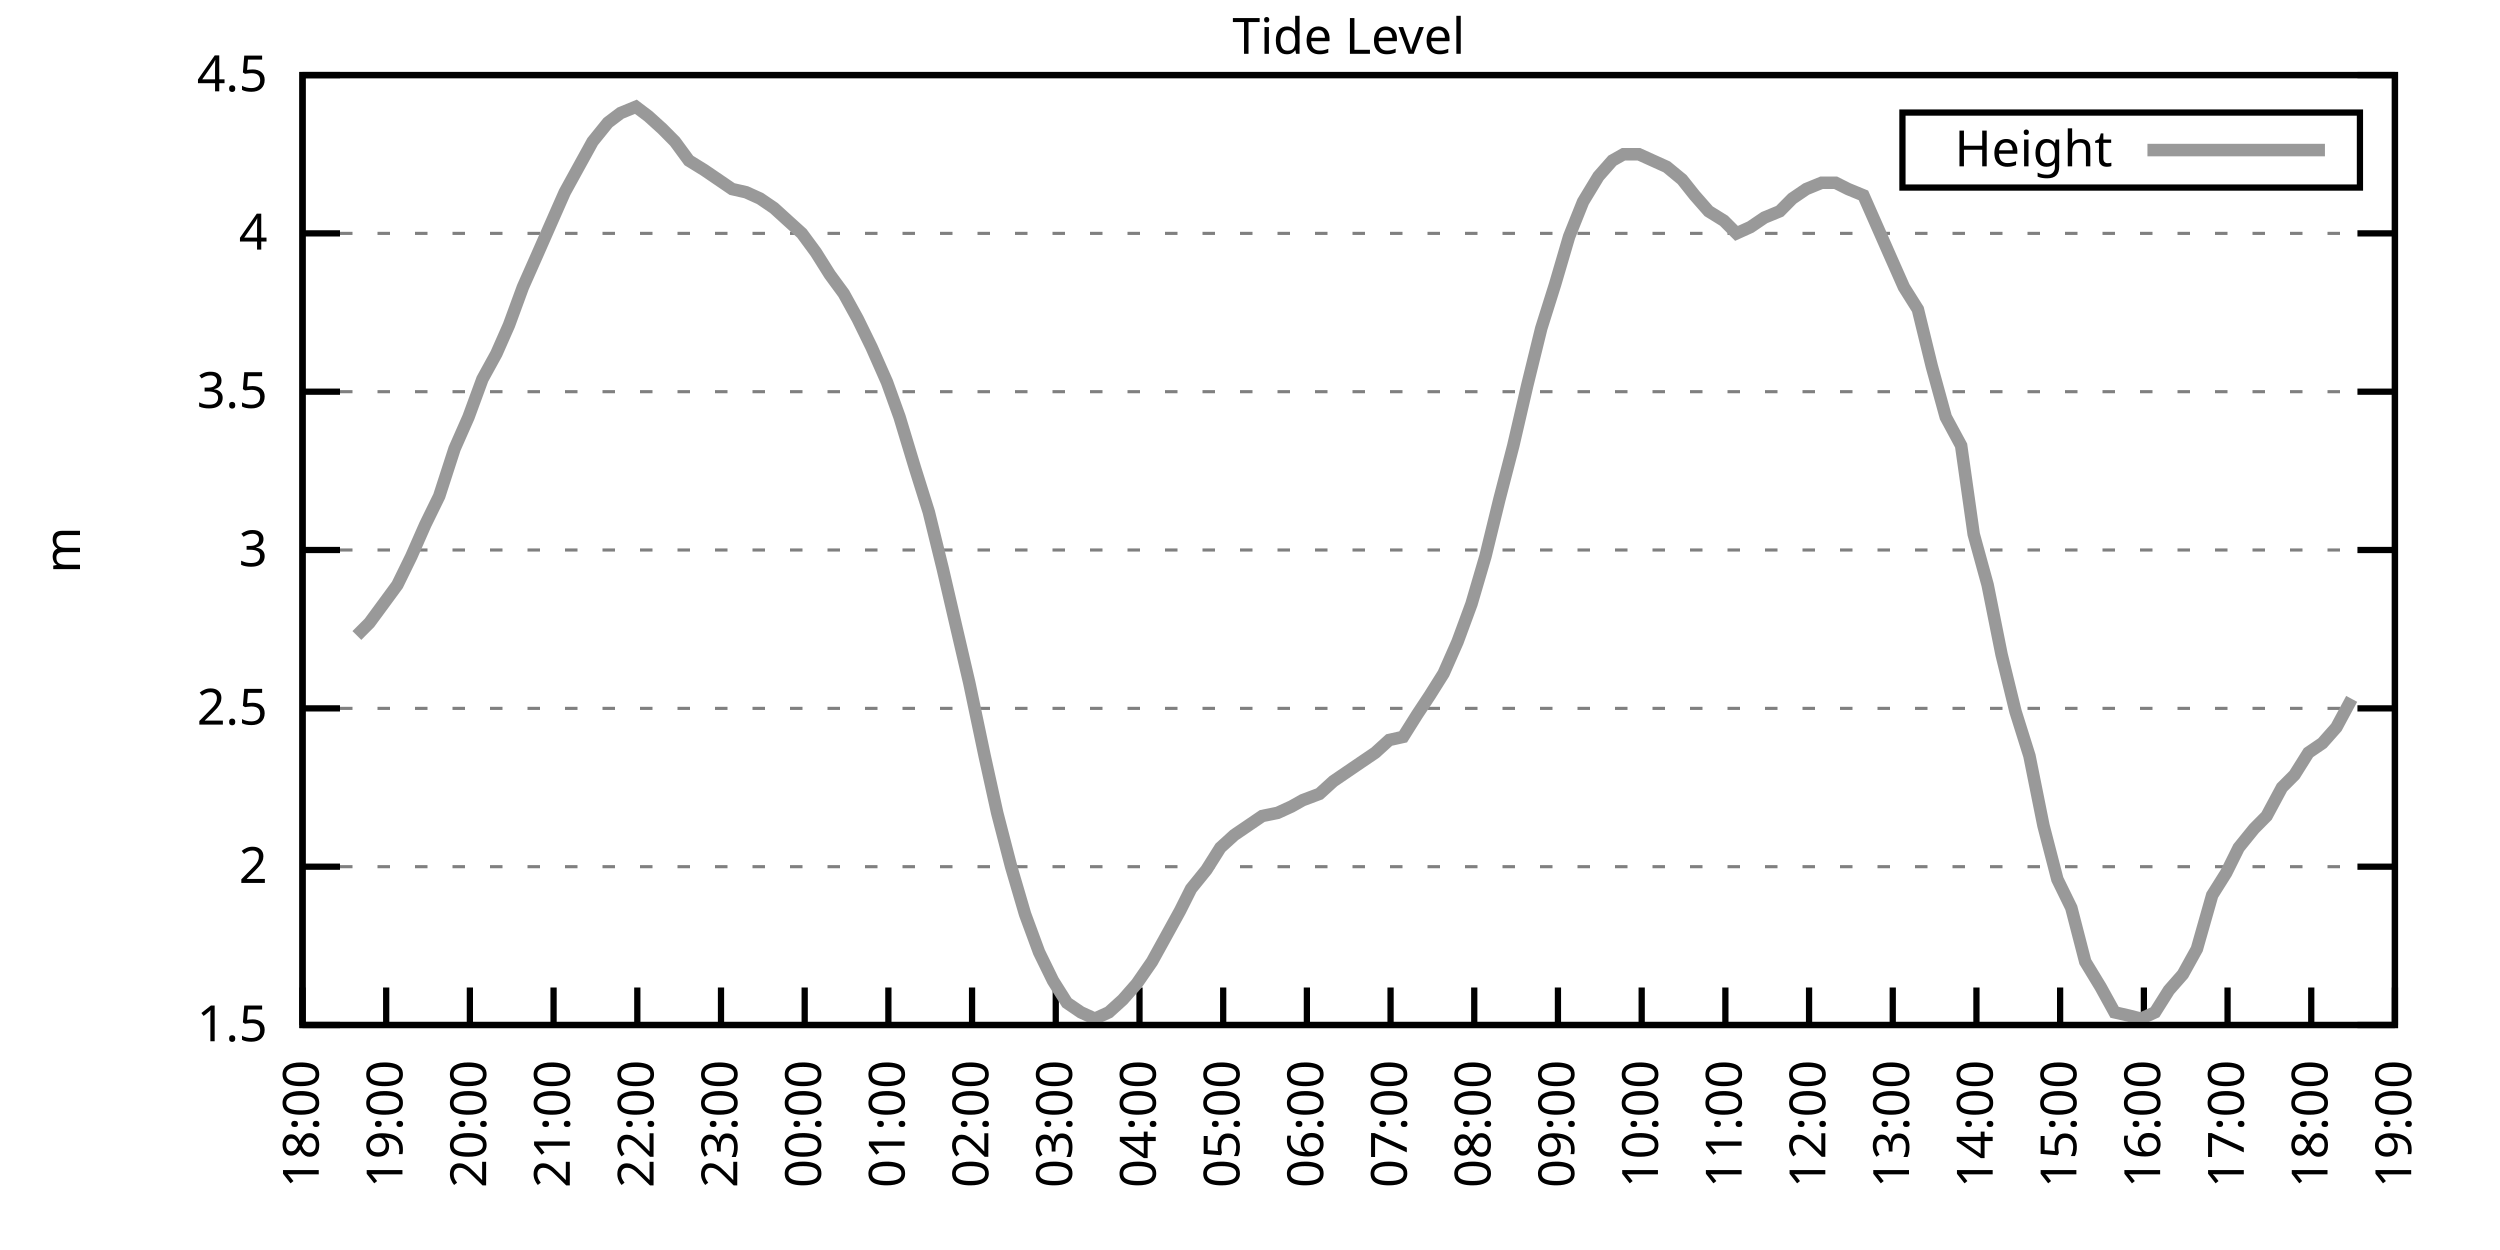
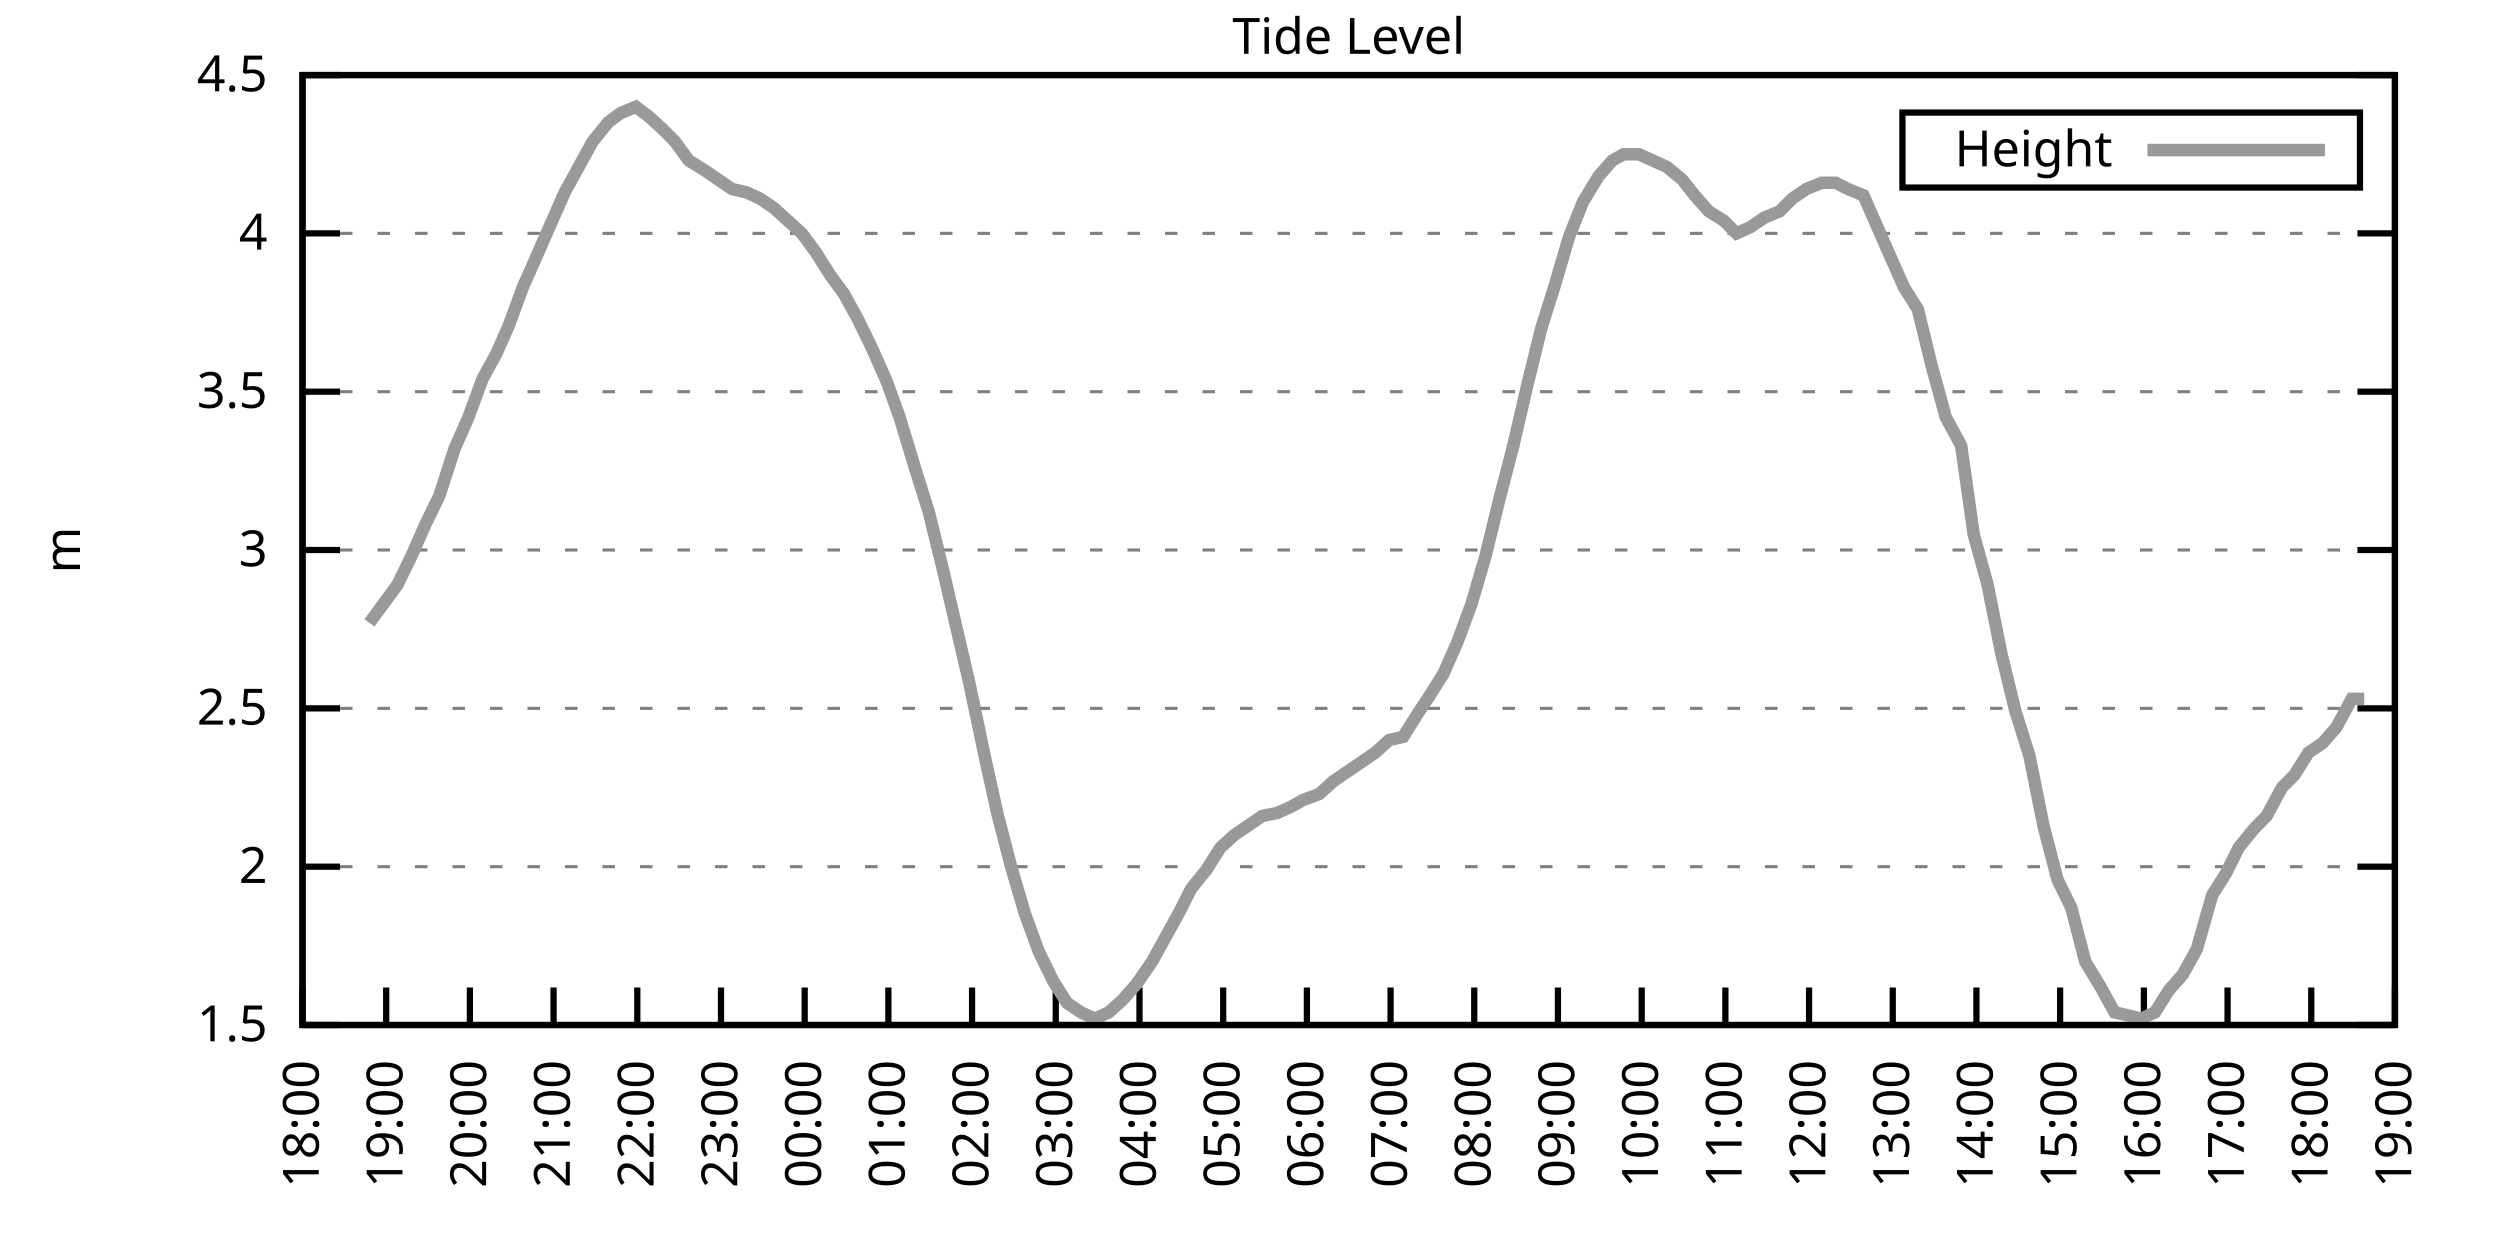
<svg xmlns="http://www.w3.org/2000/svg" xmlns:xlink="http://www.w3.org/1999/xlink" width="400" height="200" viewBox="0 0 400 200">
  <g id="gnuplot_canvas">
    <rect x="0" y="0" width="400" height="200" fill="none" />
    <defs>
      <circle id="gpDot" r="0.5" stroke-width="0.5" stroke="currentColor" />
      <path id="gpPt0" stroke-width="0.333" stroke="currentColor" d="M-1,0 h2 M0,-1 v2" />
      <path id="gpPt1" stroke-width="0.333" stroke="currentColor" d="M-1,-1 L1,1 M1,-1 L-1,1" />
      <path id="gpPt2" stroke-width="0.333" stroke="currentColor" d="M-1,0 L1,0 M0,-1 L0,1 M-1,-1 L1,1 M-1,1 L1,-1" />
      <rect id="gpPt3" stroke-width="0.333" stroke="currentColor" x="-1" y="-1" width="2" height="2" />
      <rect id="gpPt4" stroke-width="0.333" stroke="currentColor" fill="currentColor" x="-1" y="-1" width="2" height="2" />
      <circle id="gpPt5" stroke-width="0.333" stroke="currentColor" cx="0" cy="0" r="1" />
      <use xlink:href="#gpPt5" id="gpPt6" fill="currentColor" stroke="none" />
      <path id="gpPt7" stroke-width="0.333" stroke="currentColor" d="M0,-1.33 L-1.33,0.67 L1.33,0.67 z" />
      <use xlink:href="#gpPt7" id="gpPt8" fill="currentColor" stroke="none" />
      <use xlink:href="#gpPt7" id="gpPt9" stroke="currentColor" transform="rotate(180)" />
      <use xlink:href="#gpPt9" id="gpPt10" fill="currentColor" stroke="none" />
      <use xlink:href="#gpPt3" id="gpPt11" stroke="currentColor" transform="rotate(45)" />
      <use xlink:href="#gpPt11" id="gpPt12" fill="currentColor" stroke="none" />
      <path id="gpPt13" stroke-width="0.333" stroke="currentColor" d="M0,1.330 L1.265,0.411 L0.782,-1.067 L-0.782,-1.076 L-1.265,0.411 z" />
      <use xlink:href="#gpPt13" id="gpPt14" fill="currentColor" stroke="none" />
      <filter id="textbox" filterUnits="objectBoundingBox" x="0" y="0" height="1" width="1">
        <feFlood flood-color="white" flood-opacity="1" result="bgnd" />
        <feComposite in="SourceGraphic" in2="bgnd" operator="atop" />
      </filter>
      <filter id="greybox" filterUnits="objectBoundingBox" x="0" y="0" height="1" width="1">
        <feFlood flood-color="lightgrey" flood-opacity="1" result="grey" />
        <feComposite in="SourceGraphic" in2="grey" operator="atop" />
      </filter>
    </defs>
    <g fill="none" color="white" stroke="currentColor" stroke-width="1.00" stroke-linecap="butt" stroke-linejoin="miter">
</g>
    <g fill="none" color="black" stroke="currentColor" stroke-width="1.00" stroke-linecap="butt" stroke-linejoin="miter">
      <g stroke="none" shape-rendering="crispEdges">
        <polygon fill="rgb(255, 255, 255)" points="48.40,164.00 383.18,164.00 383.18,12.02 48.40,12.02 " />
      </g>
    </g>
    <g fill="none" color="black" stroke="currentColor" stroke-width="1.00" stroke-linecap="butt" stroke-linejoin="miter">
</g>
    <g fill="none" color="black" stroke="black" stroke-width="0.50" stroke-linecap="butt" stroke-linejoin="miter">
</g>
    <g fill="none" color="gray" stroke="currentColor" stroke-width="0.50" stroke-linecap="butt" stroke-linejoin="miter">
      <path stroke="gray" stroke-dasharray="2,4" class="gridline" d="M48.40,164.00 L383.19,164.00  " />
    </g>
    <g fill="none" color="gray" stroke="gray" stroke-width="1.00" stroke-linecap="butt" stroke-linejoin="miter">
</g>
    <g fill="none" color="black" stroke="currentColor" stroke-width="1.00" stroke-linecap="butt" stroke-linejoin="miter">
      <path stroke="black" d="M48.40,164.00 L54.40,164.00 M383.19,164.00 L377.19,164.00  " />
      <g transform="translate(42.80,166.60)" stroke="none" fill="black" font-family="Sans" font-size="8.00" text-anchor="end">
        <text>
          <tspan font-family="Sans"> 1.5</tspan>
        </text>
      </g>
    </g>
    <g fill="none" color="black" stroke="currentColor" stroke-width="1.00" stroke-linecap="butt" stroke-linejoin="miter">
</g>
    <g fill="none" color="black" stroke="black" stroke-width="0.50" stroke-linecap="butt" stroke-linejoin="miter">
</g>
    <g fill="none" color="gray" stroke="currentColor" stroke-width="0.50" stroke-linecap="butt" stroke-linejoin="miter">
      <path stroke="gray" stroke-dasharray="2,4" class="gridline" d="M48.40,138.67 L383.19,138.67  " />
    </g>
    <g fill="none" color="gray" stroke="gray" stroke-width="1.00" stroke-linecap="butt" stroke-linejoin="miter">
</g>
    <g fill="none" color="black" stroke="currentColor" stroke-width="1.00" stroke-linecap="butt" stroke-linejoin="miter">
      <path stroke="black" d="M48.40,138.67 L54.40,138.67 M383.19,138.67 L377.19,138.67  " />
      <g transform="translate(42.80,141.27)" stroke="none" fill="black" font-family="Sans" font-size="8.00" text-anchor="end">
        <text>
          <tspan font-family="Sans"> 2</tspan>
        </text>
      </g>
    </g>
    <g fill="none" color="black" stroke="currentColor" stroke-width="1.00" stroke-linecap="butt" stroke-linejoin="miter">
</g>
    <g fill="none" color="black" stroke="black" stroke-width="0.50" stroke-linecap="butt" stroke-linejoin="miter">
</g>
    <g fill="none" color="gray" stroke="currentColor" stroke-width="0.50" stroke-linecap="butt" stroke-linejoin="miter">
      <path stroke="gray" stroke-dasharray="2,4" class="gridline" d="M48.40,113.34 L383.19,113.34  " />
    </g>
    <g fill="none" color="gray" stroke="gray" stroke-width="1.00" stroke-linecap="butt" stroke-linejoin="miter">
</g>
    <g fill="none" color="black" stroke="currentColor" stroke-width="1.00" stroke-linecap="butt" stroke-linejoin="miter">
      <path stroke="black" d="M48.40,113.34 L54.40,113.34 M383.19,113.34 L377.19,113.34  " />
      <g transform="translate(42.80,115.94)" stroke="none" fill="black" font-family="Sans" font-size="8.00" text-anchor="end">
        <text>
          <tspan font-family="Sans"> 2.5</tspan>
        </text>
      </g>
    </g>
    <g fill="none" color="black" stroke="currentColor" stroke-width="1.00" stroke-linecap="butt" stroke-linejoin="miter">
</g>
    <g fill="none" color="black" stroke="black" stroke-width="0.50" stroke-linecap="butt" stroke-linejoin="miter">
</g>
    <g fill="none" color="gray" stroke="currentColor" stroke-width="0.50" stroke-linecap="butt" stroke-linejoin="miter">
      <path stroke="gray" stroke-dasharray="2,4" class="gridline" d="M48.40,88.00 L383.19,88.00  " />
    </g>
    <g fill="none" color="gray" stroke="gray" stroke-width="1.00" stroke-linecap="butt" stroke-linejoin="miter">
</g>
    <g fill="none" color="black" stroke="currentColor" stroke-width="1.00" stroke-linecap="butt" stroke-linejoin="miter">
      <path stroke="black" d="M48.40,88.00 L54.40,88.00 M383.19,88.00 L377.19,88.00  " />
      <g transform="translate(42.80,90.60)" stroke="none" fill="black" font-family="Sans" font-size="8.00" text-anchor="end">
        <text>
          <tspan font-family="Sans"> 3</tspan>
        </text>
      </g>
    </g>
    <g fill="none" color="black" stroke="currentColor" stroke-width="1.00" stroke-linecap="butt" stroke-linejoin="miter">
</g>
    <g fill="none" color="black" stroke="black" stroke-width="0.50" stroke-linecap="butt" stroke-linejoin="miter">
</g>
    <g fill="none" color="gray" stroke="currentColor" stroke-width="0.50" stroke-linecap="butt" stroke-linejoin="miter">
      <path stroke="gray" stroke-dasharray="2,4" class="gridline" d="M48.40,62.67 L383.19,62.67  " />
    </g>
    <g fill="none" color="gray" stroke="gray" stroke-width="1.00" stroke-linecap="butt" stroke-linejoin="miter">
</g>
    <g fill="none" color="black" stroke="currentColor" stroke-width="1.00" stroke-linecap="butt" stroke-linejoin="miter">
      <path stroke="black" d="M48.40,62.67 L54.40,62.67 M383.19,62.67 L377.19,62.67  " />
      <g transform="translate(42.80,65.27)" stroke="none" fill="black" font-family="Sans" font-size="8.00" text-anchor="end">
        <text>
          <tspan font-family="Sans"> 3.5</tspan>
        </text>
      </g>
    </g>
    <g fill="none" color="black" stroke="currentColor" stroke-width="1.00" stroke-linecap="butt" stroke-linejoin="miter">
</g>
    <g fill="none" color="black" stroke="black" stroke-width="0.50" stroke-linecap="butt" stroke-linejoin="miter">
</g>
    <g fill="none" color="gray" stroke="currentColor" stroke-width="0.50" stroke-linecap="butt" stroke-linejoin="miter">
      <path stroke="gray" stroke-dasharray="2,4" class="gridline" d="M48.40,37.34 L383.19,37.34  " />
    </g>
    <g fill="none" color="gray" stroke="gray" stroke-width="1.00" stroke-linecap="butt" stroke-linejoin="miter">
</g>
    <g fill="none" color="black" stroke="currentColor" stroke-width="1.00" stroke-linecap="butt" stroke-linejoin="miter">
      <path stroke="black" d="M48.40,37.34 L54.40,37.34 M383.19,37.34 L377.19,37.34  " />
      <g transform="translate(42.80,39.94)" stroke="none" fill="black" font-family="Sans" font-size="8.00" text-anchor="end">
        <text>
          <tspan font-family="Sans"> 4</tspan>
        </text>
      </g>
    </g>
    <g fill="none" color="black" stroke="currentColor" stroke-width="1.00" stroke-linecap="butt" stroke-linejoin="miter">
</g>
    <g fill="none" color="black" stroke="black" stroke-width="0.50" stroke-linecap="butt" stroke-linejoin="miter">
</g>
    <g fill="none" color="gray" stroke="currentColor" stroke-width="0.50" stroke-linecap="butt" stroke-linejoin="miter">
      <path stroke="gray" stroke-dasharray="2,4" class="gridline" d="M48.40,12.01 L383.19,12.01  " />
    </g>
    <g fill="none" color="gray" stroke="gray" stroke-width="1.00" stroke-linecap="butt" stroke-linejoin="miter">
</g>
    <g fill="none" color="black" stroke="currentColor" stroke-width="1.00" stroke-linecap="butt" stroke-linejoin="miter">
      <path stroke="black" d="M48.40,12.01 L54.40,12.01 M383.19,12.01 L377.19,12.01  " />
      <g transform="translate(42.80,14.61)" stroke="none" fill="black" font-family="Sans" font-size="8.00" text-anchor="end">
        <text>
          <tspan font-family="Sans"> 4.5</tspan>
        </text>
      </g>
    </g>
    <g fill="none" color="black" stroke="currentColor" stroke-width="1.00" stroke-linecap="butt" stroke-linejoin="miter">
      <path stroke="black" d="M48.40,164.00 L48.40,158.00  " />
      <g transform="translate(51.00,169.60) rotate(270.00)" stroke="none" fill="black" font-family="Sans" font-size="8.00" text-anchor="end">
        <text>
          <tspan font-family="Sans">18:00</tspan>
        </text>
      </g>
    </g>
    <g fill="none" color="black" stroke="currentColor" stroke-width="1.00" stroke-linecap="butt" stroke-linejoin="miter">
      <path stroke="black" d="M61.79,164.00 L61.79,158.00  " />
      <g transform="translate(64.39,169.60) rotate(270.00)" stroke="none" fill="black" font-family="Sans" font-size="8.00" text-anchor="end">
        <text>
          <tspan font-family="Sans">19:00</tspan>
        </text>
      </g>
    </g>
    <g fill="none" color="black" stroke="currentColor" stroke-width="1.00" stroke-linecap="butt" stroke-linejoin="miter">
      <path stroke="black" d="M75.18,164.00 L75.18,158.00  " />
      <g transform="translate(77.78,169.60) rotate(270.00)" stroke="none" fill="black" font-family="Sans" font-size="8.00" text-anchor="end">
        <text>
          <tspan font-family="Sans">20:00</tspan>
        </text>
      </g>
    </g>
    <g fill="none" color="black" stroke="currentColor" stroke-width="1.00" stroke-linecap="butt" stroke-linejoin="miter">
      <path stroke="black" d="M88.57,164.00 L88.57,158.00  " />
      <g transform="translate(91.17,169.60) rotate(270.00)" stroke="none" fill="black" font-family="Sans" font-size="8.00" text-anchor="end">
        <text>
          <tspan font-family="Sans">21:00</tspan>
        </text>
      </g>
    </g>
    <g fill="none" color="black" stroke="currentColor" stroke-width="1.00" stroke-linecap="butt" stroke-linejoin="miter">
      <path stroke="black" d="M101.97,164.00 L101.97,158.00  " />
      <g transform="translate(104.57,169.60) rotate(270.00)" stroke="none" fill="black" font-family="Sans" font-size="8.00" text-anchor="end">
        <text>
          <tspan font-family="Sans">22:00</tspan>
        </text>
      </g>
    </g>
    <g fill="none" color="black" stroke="currentColor" stroke-width="1.00" stroke-linecap="butt" stroke-linejoin="miter">
      <path stroke="black" d="M115.36,164.00 L115.36,158.00  " />
      <g transform="translate(117.96,169.60) rotate(270.00)" stroke="none" fill="black" font-family="Sans" font-size="8.00" text-anchor="end">
        <text>
          <tspan font-family="Sans">23:00</tspan>
        </text>
      </g>
    </g>
    <g fill="none" color="black" stroke="currentColor" stroke-width="1.00" stroke-linecap="butt" stroke-linejoin="miter">
      <path stroke="black" d="M128.75,164.00 L128.75,158.00  " />
      <g transform="translate(131.35,169.60) rotate(270.00)" stroke="none" fill="black" font-family="Sans" font-size="8.00" text-anchor="end">
        <text>
          <tspan font-family="Sans">00:00</tspan>
        </text>
      </g>
    </g>
    <g fill="none" color="black" stroke="currentColor" stroke-width="1.00" stroke-linecap="butt" stroke-linejoin="miter">
      <path stroke="black" d="M142.14,164.00 L142.14,158.00  " />
      <g transform="translate(144.74,169.60) rotate(270.00)" stroke="none" fill="black" font-family="Sans" font-size="8.00" text-anchor="end">
        <text>
          <tspan font-family="Sans">01:00</tspan>
        </text>
      </g>
    </g>
    <g fill="none" color="black" stroke="currentColor" stroke-width="1.00" stroke-linecap="butt" stroke-linejoin="miter">
      <path stroke="black" d="M155.53,164.00 L155.53,158.00  " />
      <g transform="translate(158.13,169.60) rotate(270.00)" stroke="none" fill="black" font-family="Sans" font-size="8.00" text-anchor="end">
        <text>
          <tspan font-family="Sans">02:00</tspan>
        </text>
      </g>
    </g>
    <g fill="none" color="black" stroke="currentColor" stroke-width="1.00" stroke-linecap="butt" stroke-linejoin="miter">
      <path stroke="black" d="M168.92,164.00 L168.92,158.00  " />
      <g transform="translate(171.52,169.60) rotate(270.00)" stroke="none" fill="black" font-family="Sans" font-size="8.00" text-anchor="end">
        <text>
          <tspan font-family="Sans">03:00</tspan>
        </text>
      </g>
    </g>
    <g fill="none" color="black" stroke="currentColor" stroke-width="1.00" stroke-linecap="butt" stroke-linejoin="miter">
      <path stroke="black" d="M182.32,164.00 L182.32,158.00  " />
      <g transform="translate(184.92,169.60) rotate(270.00)" stroke="none" fill="black" font-family="Sans" font-size="8.00" text-anchor="end">
        <text>
          <tspan font-family="Sans">04:00</tspan>
        </text>
      </g>
    </g>
    <g fill="none" color="black" stroke="currentColor" stroke-width="1.00" stroke-linecap="butt" stroke-linejoin="miter">
      <path stroke="black" d="M195.71,164.00 L195.71,158.00  " />
      <g transform="translate(198.31,169.60) rotate(270.00)" stroke="none" fill="black" font-family="Sans" font-size="8.00" text-anchor="end">
        <text>
          <tspan font-family="Sans">05:00</tspan>
        </text>
      </g>
    </g>
    <g fill="none" color="black" stroke="currentColor" stroke-width="1.00" stroke-linecap="butt" stroke-linejoin="miter">
      <path stroke="black" d="M209.10,164.00 L209.10,158.00  " />
      <g transform="translate(211.70,169.60) rotate(270.00)" stroke="none" fill="black" font-family="Sans" font-size="8.00" text-anchor="end">
        <text>
          <tspan font-family="Sans">06:00</tspan>
        </text>
      </g>
    </g>
    <g fill="none" color="black" stroke="currentColor" stroke-width="1.00" stroke-linecap="butt" stroke-linejoin="miter">
      <path stroke="black" d="M222.49,164.00 L222.49,158.00  " />
      <g transform="translate(225.09,169.60) rotate(270.00)" stroke="none" fill="black" font-family="Sans" font-size="8.00" text-anchor="end">
        <text>
          <tspan font-family="Sans">07:00</tspan>
        </text>
      </g>
    </g>
    <g fill="none" color="black" stroke="currentColor" stroke-width="1.00" stroke-linecap="butt" stroke-linejoin="miter">
      <path stroke="black" d="M235.88,164.00 L235.88,158.00  " />
      <g transform="translate(238.48,169.60) rotate(270.00)" stroke="none" fill="black" font-family="Sans" font-size="8.00" text-anchor="end">
        <text>
          <tspan font-family="Sans">08:00</tspan>
        </text>
      </g>
    </g>
    <g fill="none" color="black" stroke="currentColor" stroke-width="1.00" stroke-linecap="butt" stroke-linejoin="miter">
      <path stroke="black" d="M249.27,164.00 L249.27,158.00  " />
      <g transform="translate(251.87,169.60) rotate(270.00)" stroke="none" fill="black" font-family="Sans" font-size="8.00" text-anchor="end">
        <text>
          <tspan font-family="Sans">09:00</tspan>
        </text>
      </g>
    </g>
    <g fill="none" color="black" stroke="currentColor" stroke-width="1.00" stroke-linecap="butt" stroke-linejoin="miter">
      <path stroke="black" d="M262.67,164.00 L262.67,158.00  " />
      <g transform="translate(265.27,169.60) rotate(270.00)" stroke="none" fill="black" font-family="Sans" font-size="8.00" text-anchor="end">
        <text>
          <tspan font-family="Sans">10:00</tspan>
        </text>
      </g>
    </g>
    <g fill="none" color="black" stroke="currentColor" stroke-width="1.00" stroke-linecap="butt" stroke-linejoin="miter">
      <path stroke="black" d="M276.06,164.00 L276.06,158.00  " />
      <g transform="translate(278.66,169.60) rotate(270.00)" stroke="none" fill="black" font-family="Sans" font-size="8.00" text-anchor="end">
        <text>
          <tspan font-family="Sans">11:00</tspan>
        </text>
      </g>
    </g>
    <g fill="none" color="black" stroke="currentColor" stroke-width="1.00" stroke-linecap="butt" stroke-linejoin="miter">
      <path stroke="black" d="M289.45,164.00 L289.45,158.00  " />
      <g transform="translate(292.05,169.60) rotate(270.00)" stroke="none" fill="black" font-family="Sans" font-size="8.00" text-anchor="end">
        <text>
          <tspan font-family="Sans">12:00</tspan>
        </text>
      </g>
    </g>
    <g fill="none" color="black" stroke="currentColor" stroke-width="1.00" stroke-linecap="butt" stroke-linejoin="miter">
      <path stroke="black" d="M302.84,164.00 L302.84,158.00  " />
      <g transform="translate(305.44,169.60) rotate(270.00)" stroke="none" fill="black" font-family="Sans" font-size="8.00" text-anchor="end">
        <text>
          <tspan font-family="Sans">13:00</tspan>
        </text>
      </g>
    </g>
    <g fill="none" color="black" stroke="currentColor" stroke-width="1.00" stroke-linecap="butt" stroke-linejoin="miter">
      <path stroke="black" d="M316.23,164.00 L316.23,158.00  " />
      <g transform="translate(318.83,169.60) rotate(270.00)" stroke="none" fill="black" font-family="Sans" font-size="8.00" text-anchor="end">
        <text>
          <tspan font-family="Sans">14:00</tspan>
        </text>
      </g>
    </g>
    <g fill="none" color="black" stroke="currentColor" stroke-width="1.00" stroke-linecap="butt" stroke-linejoin="miter">
      <path stroke="black" d="M329.62,164.00 L329.62,158.00  " />
      <g transform="translate(332.22,169.60) rotate(270.00)" stroke="none" fill="black" font-family="Sans" font-size="8.00" text-anchor="end">
        <text>
          <tspan font-family="Sans">15:00</tspan>
        </text>
      </g>
    </g>
    <g fill="none" color="black" stroke="currentColor" stroke-width="1.00" stroke-linecap="butt" stroke-linejoin="miter">
      <path stroke="black" d="M343.02,164.00 L343.02,158.00  " />
      <g transform="translate(345.62,169.60) rotate(270.00)" stroke="none" fill="black" font-family="Sans" font-size="8.00" text-anchor="end">
        <text>
          <tspan font-family="Sans">16:00</tspan>
        </text>
      </g>
    </g>
    <g fill="none" color="black" stroke="currentColor" stroke-width="1.00" stroke-linecap="butt" stroke-linejoin="miter">
      <path stroke="black" d="M356.41,164.00 L356.41,158.00  " />
      <g transform="translate(359.01,169.60) rotate(270.00)" stroke="none" fill="black" font-family="Sans" font-size="8.00" text-anchor="end">
        <text>
          <tspan font-family="Sans">17:00</tspan>
        </text>
      </g>
    </g>
    <g fill="none" color="black" stroke="currentColor" stroke-width="1.00" stroke-linecap="butt" stroke-linejoin="miter">
      <path stroke="black" d="M369.80,164.00 L369.80,158.00  " />
      <g transform="translate(372.40,169.60) rotate(270.00)" stroke="none" fill="black" font-family="Sans" font-size="8.00" text-anchor="end">
        <text>
          <tspan font-family="Sans">18:00</tspan>
        </text>
      </g>
    </g>
    <g fill="none" color="black" stroke="currentColor" stroke-width="1.00" stroke-linecap="butt" stroke-linejoin="miter">
      <path stroke="black" d="M383.19,164.00 L383.19,158.00  " />
      <g transform="translate(385.79,169.60) rotate(270.00)" stroke="none" fill="black" font-family="Sans" font-size="8.00" text-anchor="end">
        <text>
          <tspan font-family="Sans">19:00</tspan>
        </text>
      </g>
    </g>
    <g fill="none" color="black" stroke="currentColor" stroke-width="1.00" stroke-linecap="butt" stroke-linejoin="miter">
</g>
    <g fill="none" color="black" stroke="currentColor" stroke-width="1.00" stroke-linecap="butt" stroke-linejoin="miter">
      <path stroke="black" d="M48.40,12.01 L48.40,164.00 L383.19,164.00 L383.19,12.01 L48.40,12.01 Z  " />
    </g>
    <g fill="none" color="black" stroke="currentColor" stroke-width="1.00" stroke-linecap="butt" stroke-linejoin="miter">
</g>
    <g fill="none" color="black" stroke="currentColor" stroke-width="1.00" stroke-linecap="butt" stroke-linejoin="miter">
      <path stroke="black" d="M304.39,30.01 L304.39,18.01 L377.59,18.01 L377.59,30.01 L304.39,30.01 Z  " />
    </g>
    <g id="Tide_level_plot_1">
      <g fill="none" color="white" stroke="black" stroke-width="2.00" stroke-linecap="butt" stroke-linejoin="miter">
</g>
      <g fill="none" color="black" stroke="currentColor" stroke-width="2.00" stroke-linecap="butt" stroke-linejoin="miter">
        <g transform="translate(337.99,26.61)" stroke="none" fill="black" font-family="Sans" font-size="8.00" text-anchor="end">
          <text>
            <tspan font-family="Sans">Height</tspan>
          </text>
        </g>
      </g>
      <g fill="none" color="black" stroke="currentColor" stroke-width="2.00" stroke-linecap="butt" stroke-linejoin="miter">
-         <path stroke="rgb(153, 153, 153)" d="M343.59,24.01 L371.99,24.01 M57.10,101.68 L59.11,99.66 L61.35,96.62 L63.58,93.58 L65.81,89.02 L68.04,83.95   L70.27,79.39 L72.73,71.79 L74.96,66.73 L77.19,60.65 L79.42,56.59 L81.43,52.03 L83.66,45.95 L85.90,40.89   L88.35,35.32 L90.36,30.76 L92.59,26.70 L94.82,22.65 L97.28,19.61 L99.29,18.09 L101.74,17.08 L103.75,18.60   L105.98,20.62 L107.99,22.65 L110.22,25.69 L112.68,27.21 L114.91,28.73 L117.14,30.25 L119.38,30.76 L121.61,31.77   L123.84,33.29 L126.07,35.32 L128.30,37.34 L130.54,40.38 L132.77,43.93 L135.00,46.97 L137.23,51.02 L139.46,55.58   L141.92,61.15 L143.93,66.73 L146.38,74.83 L148.61,81.93 L150.85,91.04 L152.85,99.66 L155.09,109.28 L157.54,120.94   L159.55,130.06 L161.78,138.67 L164.01,146.27 L166.25,152.35 L168.48,156.91 L170.71,160.45 L172.94,161.97 L175.17,162.99   L177.41,161.97 L179.64,159.95 L181.87,157.41 L184.32,153.87 L186.56,149.81 L188.79,145.76 L190.57,142.21 L193.03,139.17   L195.26,135.63 L197.49,133.60 L199.73,132.08 L201.96,130.56 L204.41,130.06 L206.64,129.04 L208.43,128.03 L211.11,127.02   L213.34,124.99 L215.57,123.47 L217.80,121.95 L220.04,120.43 L222.27,118.40 L224.50,117.90 L226.73,114.35 L228.74,111.31   L230.97,107.76 L233.20,102.70 L235.44,96.62 L237.67,89.02 L239.90,79.90 L242.13,71.29 L244.36,61.66 L246.60,52.54   L248.83,45.45 L251.06,37.85 L253.29,32.28 L255.75,28.22 L257.98,25.69 L259.76,24.68 L262.22,24.68 L264.45,25.69   L266.68,26.70 L269.14,28.73 L271.15,31.26 L273.38,33.80 L275.83,35.32 L277.84,37.34 L280.07,36.33 L282.31,34.81   L284.76,33.80 L286.77,31.77 L289.00,30.25 L291.46,29.24 L293.69,29.24 L295.70,30.25 L298.15,31.26 L300.16,35.82   L302.39,40.89 L304.63,45.95 L306.86,49.50 L309.09,58.62 L311.32,66.73 L313.78,71.29 L315.79,85.47 L318.02,93.58   L320.25,104.72 L322.48,113.84 L324.71,120.94 L326.95,132.08 L329.18,140.69 L331.41,145.25 L333.64,153.87 L336.10,157.92   L338.33,161.97 L340.56,162.48 L342.57,162.99 L344.80,161.97 L347.03,158.43 L349.26,155.89 L351.50,151.84 L353.95,143.23   L356.18,139.68 L358.19,135.63 L360.65,132.59 L362.66,130.56 L365.11,126.00 L367.12,123.98 L369.35,120.43 L371.58,118.91   L373.82,116.38 L376.27,111.82  " />
+         <path stroke="rgb(153, 153, 153)" d="M343.59,24.01 L371.99,24.01 M59.11,99.66 L61.35,96.62 L63.58,93.58 L65.81,89.02 L68.04,83.95 L70.27,79.39   L72.73,71.79 L74.96,66.73 L77.19,60.65 L79.42,56.59 L81.43,52.03 L83.66,45.95 L85.90,40.89 L88.35,35.32   L90.36,30.76 L92.59,26.70 L94.82,22.65 L97.28,19.61 L99.29,18.09 L101.74,17.08 L103.75,18.60 L105.98,20.62   L107.99,22.65 L110.22,25.69 L112.68,27.21 L114.91,28.73 L117.14,30.25 L119.38,30.76 L121.61,31.77 L123.84,33.29   L126.07,35.32 L128.30,37.34 L130.54,40.38 L132.77,43.93 L135.00,46.97 L137.23,51.02 L139.46,55.58 L141.92,61.15   L143.93,66.73 L146.38,74.83 L148.61,81.93 L150.85,91.04 L152.85,99.66 L155.09,109.28 L157.54,120.94 L159.55,130.06   L161.78,138.67 L164.01,146.27 L166.25,152.35 L168.48,156.91 L170.71,160.45 L172.94,161.97 L175.17,162.99 L177.41,161.97   L179.64,159.95 L181.87,157.41 L184.32,153.87 L186.56,149.81 L188.79,145.76 L190.57,142.21 L193.03,139.17 L195.26,135.63   L197.49,133.60 L199.73,132.08 L201.96,130.56 L204.41,130.06 L206.64,129.04 L208.43,128.03 L211.11,127.02 L213.34,124.99   L215.57,123.47 L217.80,121.95 L220.04,120.43 L222.27,118.40 L224.50,117.90 L226.73,114.35 L228.74,111.31 L230.97,107.76   L233.20,102.70 L235.44,96.62 L237.67,89.02 L239.90,79.90 L242.13,71.29 L244.36,61.66 L246.60,52.54 L248.83,45.45   L251.06,37.85 L253.29,32.28 L255.75,28.22 L257.98,25.69 L259.76,24.68 L262.22,24.68 L264.45,25.69 L266.68,26.70   L269.14,28.73 L271.15,31.26 L273.38,33.80 L275.83,35.32 L277.84,37.34 L280.07,36.33 L282.31,34.81 L284.76,33.80   L286.77,31.77 L289.00,30.25 L291.46,29.24 L293.69,29.24 L295.70,30.25 L298.15,31.26 L300.16,35.82 L302.39,40.89   L304.63,45.95 L306.86,49.50 L309.09,58.62 L311.32,66.73 L313.78,71.29 L315.79,85.47 L318.02,93.58 L320.25,104.72   L322.48,113.84 L324.71,120.94 L326.95,132.08 L329.18,140.69 L331.41,145.25 L333.64,153.87 L336.10,157.92 L338.33,161.97   L340.56,162.48 L342.57,162.99 L344.80,161.97 L347.03,158.43 L349.26,155.89 L351.50,151.84 L353.95,143.23 L356.18,139.68   L358.19,135.63 L360.65,132.59 L362.66,130.56 L365.11,126.00 L367.12,123.98 L369.35,120.43 L371.58,118.91 L373.82,116.38   L376.27,111.82 L378.28,111.82  " />
      </g>
    </g>
    <g fill="none" color="black" stroke="currentColor" stroke-width="2.00" stroke-linecap="butt" stroke-linejoin="miter">
</g>
    <g fill="none" color="black" stroke="black" stroke-width="1.00" stroke-linecap="butt" stroke-linejoin="miter">
</g>
    <g fill="none" color="black" stroke="currentColor" stroke-width="1.00" stroke-linecap="butt" stroke-linejoin="miter">
      <path stroke="black" d="M48.40,12.01 L48.40,164.00 L383.19,164.00 L383.19,12.01 L48.40,12.01 Z  " />
      <g transform="translate(12.80,88.01) rotate(270.00)" stroke="none" fill="black" font-family="Sans" font-size="8.00" text-anchor="middle">
        <text>
          <tspan font-family="Sans">m</tspan>
        </text>
      </g>
    </g>
    <g fill="none" color="black" stroke="currentColor" stroke-width="1.00" stroke-linecap="butt" stroke-linejoin="miter">
</g>
    <g fill="none" color="black" stroke="currentColor" stroke-width="1.00" stroke-linecap="butt" stroke-linejoin="miter">
      <g transform="translate(215.79,8.61)" stroke="none" fill="black" font-family="Sans" font-size="8.00" text-anchor="middle">
        <text>
          <tspan font-family="Sans">Tide Level</tspan>
        </text>
      </g>
    </g>
    <g fill="none" color="black" stroke="currentColor" stroke-width="1.00" stroke-linecap="butt" stroke-linejoin="miter">
</g>
  </g>
</svg>
